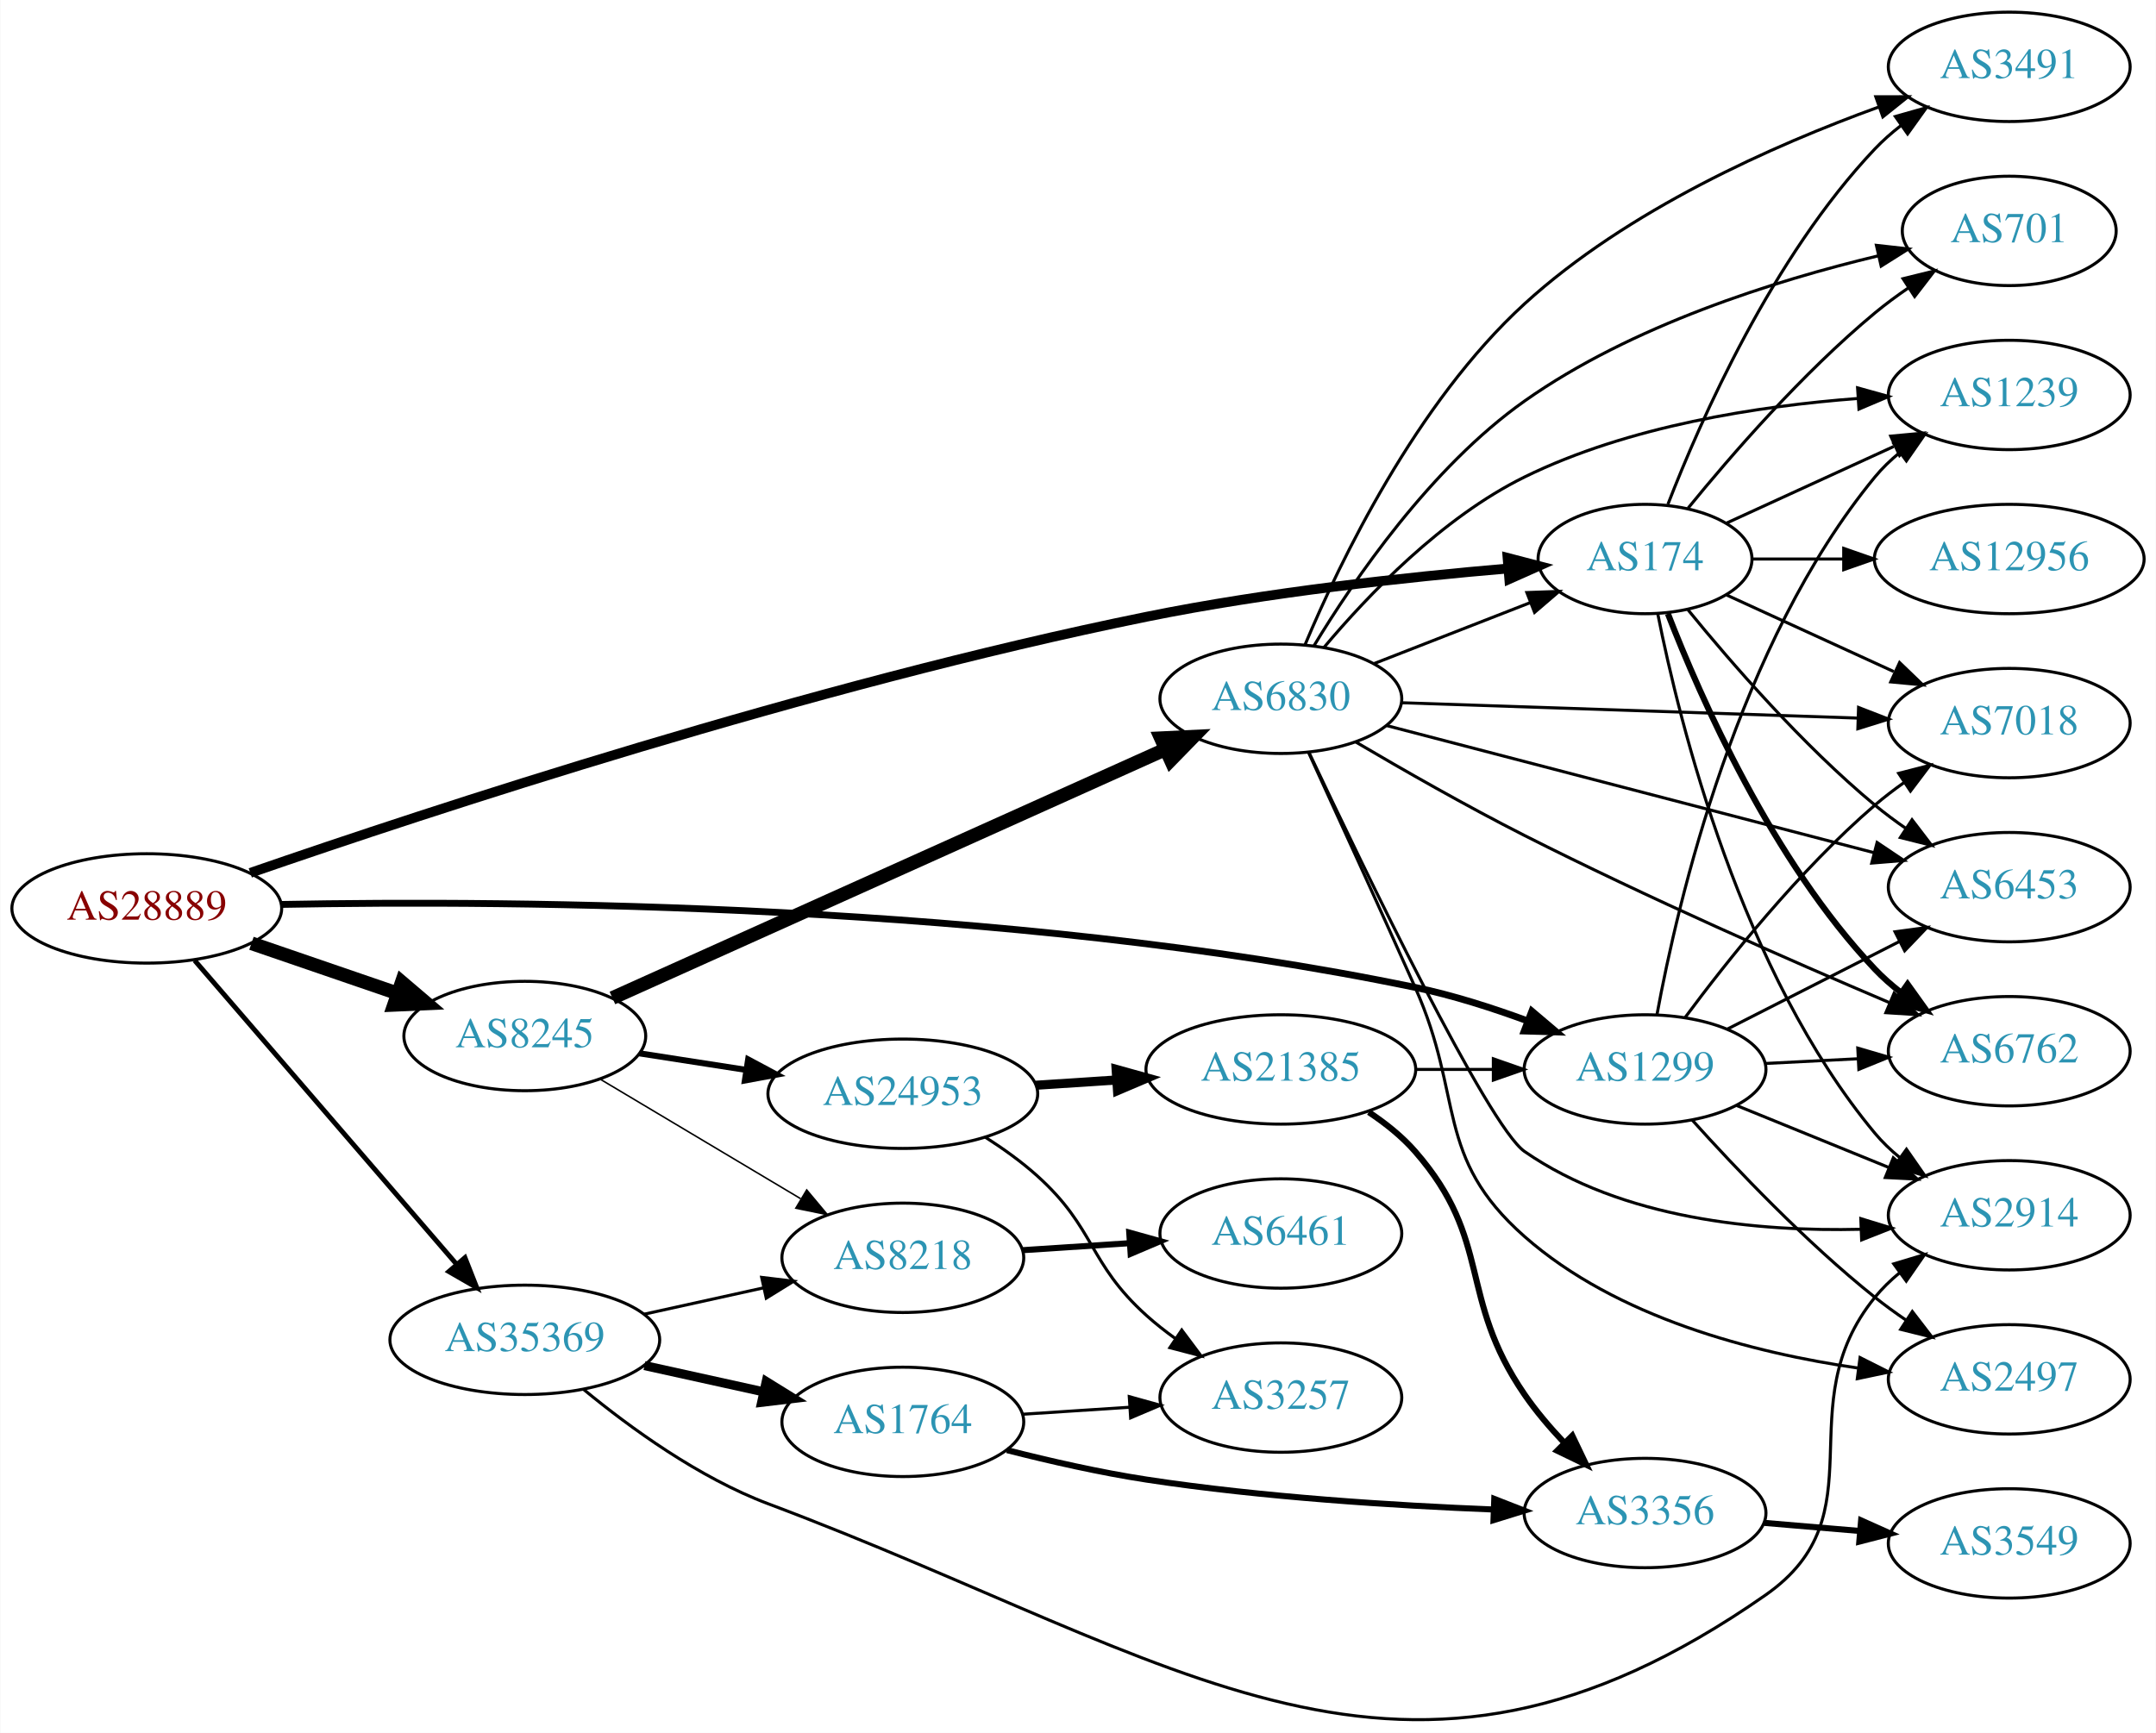
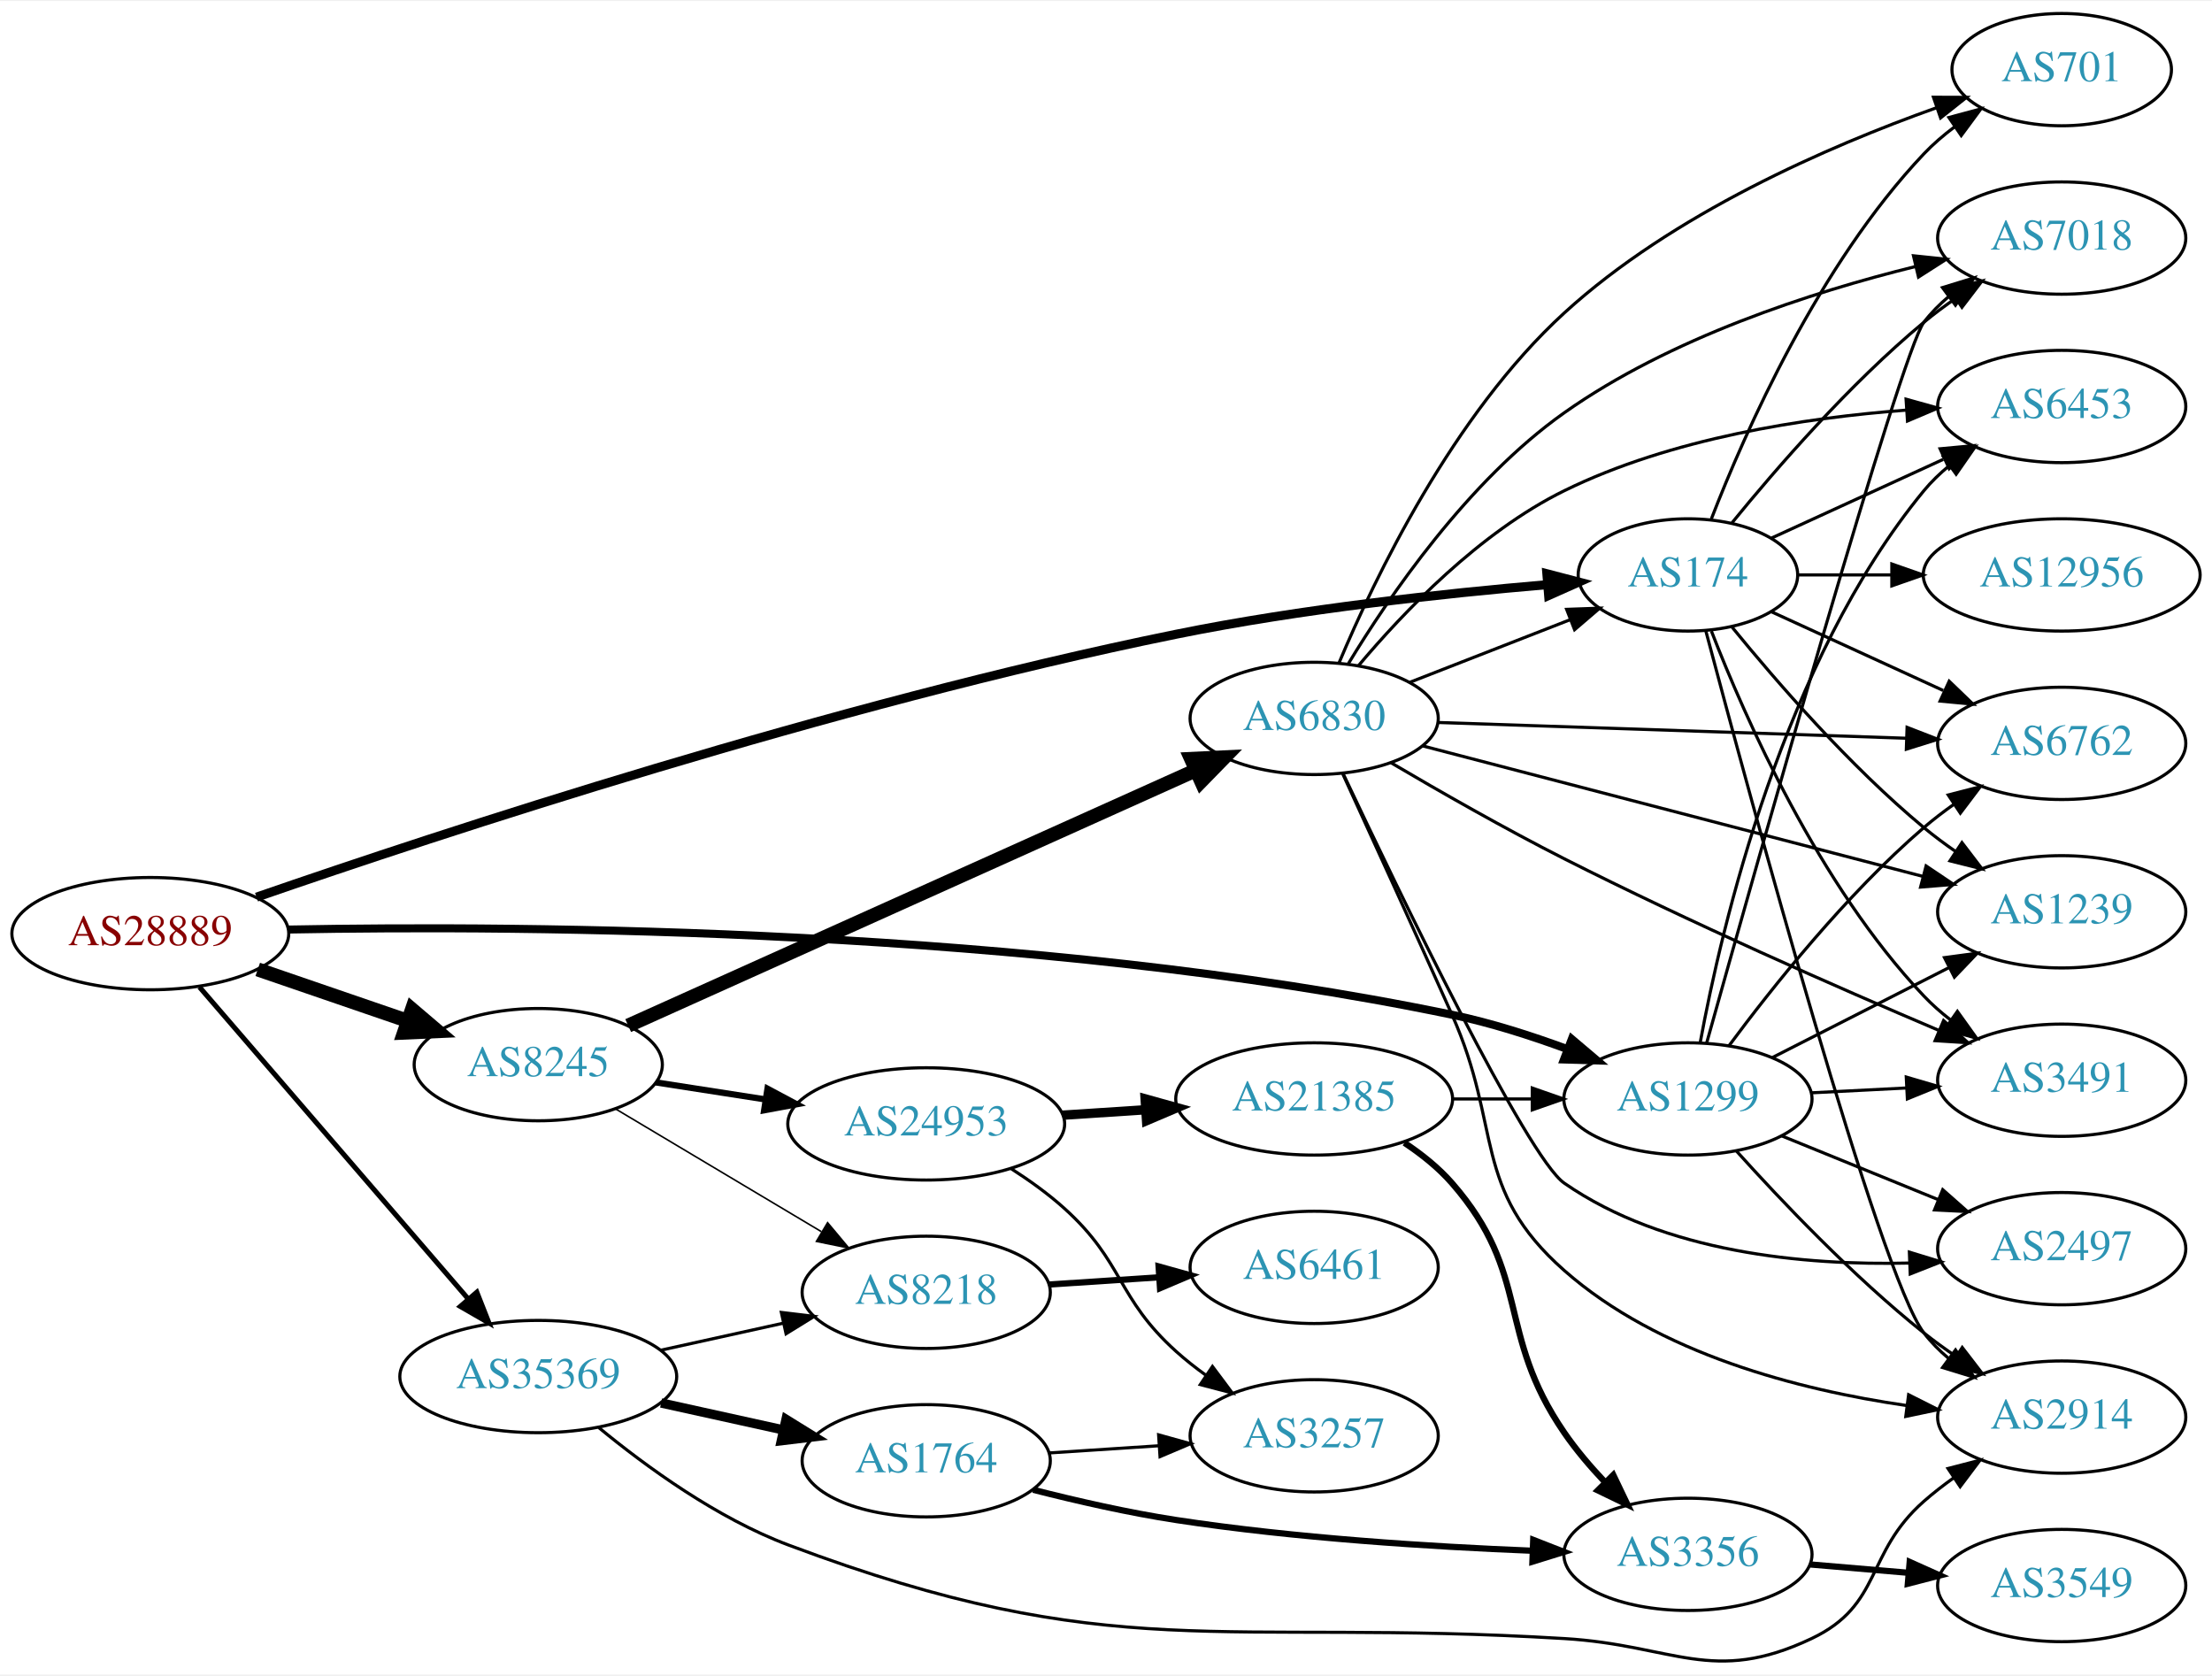
- <svg xmlns="http://www.w3.org/2000/svg" xmlns:xlink="http://www.w3.org/1999/xlink" width="709pt" height="570pt" viewBox="0.00 0.00 709.25 570.37">
-   <g id="graph0" class="graph" transform="scale(1 1) rotate(0) translate(4 566.373)">
-     <polygon fill="white" stroke="none" points="-4,4 -4,-566.373 705.254,-566.373 705.254,4 -4,4" />
+ <svg xmlns="http://www.w3.org/2000/svg" xmlns:xlink="http://www.w3.org/1999/xlink" width="709pt" height="537pt" viewBox="0.00 0.00 709.25 536.54">
+   <g id="graph0" class="graph" transform="scale(1 1) rotate(0) translate(4 532.536)">
+     <polygon fill="white" stroke="none" points="-4,4 -4,-532.536 705.254,-532.536 705.254,4 -4,4" />
    <g id="node1" class="node">
      <g id="a_node1">
        <a xlink:href="/asn/28889" xlink:title="AS28889 ~ LINZNET-AS [AT]">
-           <ellipse fill="#ffffff" stroke="black" cx="44.196" cy="-267.373" rx="44.393" ry="18" />
-           <text text-anchor="middle" x="44.196" y="-263.673" font-family="Times,serif" font-size="14.00" fill="#880000">AS28889</text>
+           <ellipse fill="#ffffff" stroke="black" cx="44.196" cy="-233.536" rx="44.393" ry="18" />
+           <text text-anchor="middle" x="44.196" y="-229.836" font-family="Times,serif" font-size="14.00" fill="#880000">AS28889</text>
        </a>
      </g>
    </g>
    <g id="node2" class="node">
      <g id="a_node2">
        <a xlink:href="/asn/174" xlink:title="AS174 ~ Cogent Communications [US]">
-           <ellipse fill="#ffffff" stroke="black" cx="537.215" cy="-382.373" rx="35.194" ry="18" />
-           <text text-anchor="middle" x="537.215" y="-378.673" font-family="Times,serif" font-size="14.00" fill="#2c94b3">AS174</text>
+           <ellipse fill="#ffffff" stroke="black" cx="537.215" cy="-348.536" rx="35.194" ry="18" />
+           <text text-anchor="middle" x="537.215" y="-344.836" font-family="Times,serif" font-size="14.00" fill="#2c94b3">AS174</text>
        </a>
      </g>
    </g>
    <g id="edge1" class="edge">
-       <path fill="none" stroke="black" stroke-width="3.214" d="M78.252,-279.072C136.887,-299.365 263.286,-341.054 373.176,-363.373 412.992,-371.46 459.027,-376.432 492.005,-379.251" />
-       <polygon fill="black" stroke="black" stroke-width="3.214" points="491.976,-382.76 502.229,-380.092 492.549,-375.784 491.976,-382.76" />
+       <path fill="none" stroke="black" stroke-width="2.893" d="M78.252,-245.235C136.887,-265.528 263.286,-307.217 373.176,-329.536 412.992,-337.623 459.027,-342.595 492.005,-345.414" />
+       <polygon fill="black" stroke="black" stroke-width="2.893" points="491.976,-348.924 502.229,-346.255 492.549,-341.947 491.976,-348.924" />
    </g>
    <g id="node3" class="node">
      <g id="a_node3">
        <a xlink:href="/asn/1299" xlink:title="AS1299 ~ Telia Carrier [EU]">
-           <ellipse fill="#ffffff" stroke="black" cx="537.215" cy="-214.373" rx="39.794" ry="18" />
-           <text text-anchor="middle" x="537.215" y="-210.673" font-family="Times,serif" font-size="14.00" fill="#2c94b3">AS1299</text>
+           <ellipse fill="#ffffff" stroke="black" cx="537.215" cy="-180.536" rx="39.794" ry="18" />
+           <text text-anchor="middle" x="537.215" y="-176.836" font-family="Times,serif" font-size="14.00" fill="#2c94b3">AS1299</text>
        </a>
      </g>
    </g>
    <g id="edge2" class="edge">
-       <path fill="none" stroke="black" stroke-width="2.25" d="M88.286,-268.681C164.465,-270.111 327.539,-269.201 461.569,-241.373 473.902,-238.812 486.945,-234.638 498.618,-230.329" />
-       <polygon fill="black" stroke="black" stroke-width="2.25" points="499.972,-233.559 508.055,-226.71 497.465,-227.023 499.972,-233.559" />
+       <path fill="none" stroke="black" stroke-width="2.571" d="M88.286,-234.844C164.465,-236.274 327.539,-235.364 461.569,-207.536 473.902,-204.976 486.945,-200.801 498.618,-196.492" />
+       <polygon fill="black" stroke="black" stroke-width="2.571" points="499.972,-199.722 508.055,-192.873 497.465,-193.186 499.972,-199.722" />
    </g>
    <g id="node4" class="node">
      <g id="a_node4">
        <a xlink:href="/asn/8245" xlink:title="AS8245 ~ Video-Broadcast GmbH [AT]">
-           <ellipse fill="#ffffff" stroke="black" cx="168.588" cy="-225.373" rx="39.794" ry="18" />
-           <text text-anchor="middle" x="168.588" y="-221.673" font-family="Times,serif" font-size="14.00" fill="#2c94b3">AS8245</text>
+           <ellipse fill="#ffffff" stroke="black" cx="168.588" cy="-191.536" rx="39.794" ry="18" />
+           <text text-anchor="middle" x="168.588" y="-187.836" font-family="Times,serif" font-size="14.00" fill="#2c94b3">AS8245</text>
        </a>
      </g>
    </g>
    <g id="edge3" class="edge">
-       <path fill="none" stroke="black" stroke-width="4.5" d="M78.64,-255.897C93.387,-250.836 110.862,-244.839 126.403,-239.506" />
-       <polygon fill="black" stroke="black" stroke-width="4.5" points="128.107,-243.084 136.288,-236.114 125.551,-235.636 128.107,-243.084" />
+       <path fill="none" stroke="black" stroke-width="4.5" d="M78.64,-222.06C93.387,-216.999 110.862,-211.002 126.403,-205.67" />
+       <polygon fill="black" stroke="black" stroke-width="4.5" points="128.107,-209.248 136.288,-202.277 125.551,-201.799 128.107,-209.248" />
    </g>
    <g id="node5" class="node">
      <g id="a_node5">
        <a xlink:href="/asn/35369" xlink:title="AS35369 ~ LINZAG-TELEKOM-AS [AT]">
-           <ellipse fill="#ffffff" stroke="black" cx="168.588" cy="-125.373" rx="44.393" ry="18" />
-           <text text-anchor="middle" x="168.588" y="-121.673" font-family="Times,serif" font-size="14.00" fill="#2c94b3">AS35369</text>
+           <ellipse fill="#ffffff" stroke="black" cx="168.588" cy="-91.536" rx="44.393" ry="18" />
+           <text text-anchor="middle" x="168.588" y="-87.836" font-family="Times,serif" font-size="14.00" fill="#2c94b3">AS35369</text>
        </a>
      </g>
    </g>
    <g id="edge4" class="edge">
-       <path fill="none" stroke="black" stroke-width="1.607" d="M59.959,-250.245C81.462,-225.297 121.519,-178.823 146.236,-150.146" />
-       <polygon fill="black" stroke="black" stroke-width="1.607" points="148.895,-152.422 152.773,-142.562 143.593,-147.852 148.895,-152.422" />
+       <path fill="none" stroke="black" stroke-width="1.607" d="M59.959,-216.408C81.462,-191.46 121.519,-144.986 146.236,-116.309" />
+       <polygon fill="black" stroke="black" stroke-width="1.607" points="148.895,-118.585 152.773,-108.726 143.593,-114.015 148.895,-118.585" />
    </g>
    <g id="node6" class="node">
      <g id="a_node6">
        <a xlink:href="/asn/6762" xlink:title="AS6762 ~ TELECOM ITALIA SPARKLE S.p.A. [IT]">
-           <ellipse fill="#ffffff" stroke="black" cx="657.058" cy="-220.373" rx="39.794" ry="18" />
-           <text text-anchor="middle" x="657.058" y="-216.673" font-family="Times,serif" font-size="14.00" fill="#2c94b3">AS6762</text>
+           <ellipse fill="#ffffff" stroke="black" cx="657.058" cy="-294.536" rx="39.794" ry="18" />
+           <text text-anchor="middle" x="657.058" y="-290.836" font-family="Times,serif" font-size="14.00" fill="#2c94b3">AS6762</text>
        </a>
      </g>
    </g>
    <g id="edge5" class="edge">
-       <path fill="none" stroke="black" stroke-width="2" d="M544.738,-364.379C555.489,-336.645 579.146,-282.944 612.862,-247.373 615.447,-244.645 618.365,-242.079 621.433,-239.696" />
-       <polygon fill="black" stroke="black" stroke-width="2" points="623.612,-242.443 629.782,-233.83 619.587,-236.715 623.612,-242.443" />
+       <path fill="none" stroke="black" d="M564.076,-336.686C580.197,-329.299 601.199,-319.675 619.064,-311.488" />
+       <polygon fill="black" stroke="black" points="620.983,-314.459 628.616,-307.111 618.067,-308.095 620.983,-314.459" />
    </g>
    <g id="node7" class="node">
      <g id="a_node7">
        <a xlink:href="/asn/2914" xlink:title="AS2914 ~ NTT America, Inc. [US]">
-           <ellipse fill="#ffffff" stroke="black" cx="657.058" cy="-166.373" rx="39.794" ry="18" />
-           <text text-anchor="middle" x="657.058" y="-162.673" font-family="Times,serif" font-size="14.00" fill="#2c94b3">AS2914</text>
+           <ellipse fill="#ffffff" stroke="black" cx="657.058" cy="-78.536" rx="39.794" ry="18" />
+           <text text-anchor="middle" x="657.058" y="-74.836" font-family="Times,serif" font-size="14.00" fill="#2c94b3">AS2914</text>
        </a>
      </g>
    </g>
    <g id="edge6" class="edge">
-       <path fill="none" stroke="black" d="M541.414,-364.3C548.577,-328.232 568.852,-246.248 612.862,-193.373 615.266,-190.484 618.063,-187.811 621.055,-185.36" />
-       <polygon fill="black" stroke="black" points="623.245,-188.096 629.298,-179.4 619.144,-182.423 623.245,-188.096" />
+       <path fill="none" stroke="black" d="M542.909,-330.739C556.968,-277.832 598.645,-124.041 612.862,-105.536 615.151,-102.556 617.872,-99.821 620.816,-97.332" />
+       <polygon fill="black" stroke="black" points="623.01,-100.063 628.992,-91.319 618.863,-94.424 623.01,-100.063" />
    </g>
    <g id="node8" class="node">
      <g id="a_node8">
-         <a xlink:href="/asn/3491" xlink:title="AS3491 ~ PCCW Global, Inc. [US]">
-           <ellipse fill="#ffffff" stroke="black" cx="657.058" cy="-544.373" rx="39.794" ry="18" />
-           <text text-anchor="middle" x="657.058" y="-540.673" font-family="Times,serif" font-size="14.00" fill="#2c94b3">AS3491</text>
+         <a xlink:href="/asn/12956" xlink:title="AS12956 ~ TELXIUS [ES]">
+           <ellipse fill="#ffffff" stroke="black" cx="657.058" cy="-348.536" rx="44.393" ry="18" />
+           <text text-anchor="middle" x="657.058" y="-344.836" font-family="Times,serif" font-size="14.00" fill="#2c94b3">AS12956</text>
        </a>
      </g>
    </g>
    <g id="edge7" class="edge">
-       <path fill="none" stroke="black" d="M544.738,-400.368C555.489,-428.101 579.146,-481.802 612.862,-517.373 615.447,-520.101 618.365,-522.667 621.433,-525.051" />
-       <polygon fill="black" stroke="black" points="619.587,-528.031 629.782,-530.917 623.612,-522.304 619.587,-528.031" />
+       <path fill="none" stroke="black" d="M572.617,-348.536C581.992,-348.536 592.375,-348.536 602.542,-348.536" />
+       <polygon fill="black" stroke="black" points="602.591,-352.036 612.591,-348.536 602.591,-345.036 602.591,-352.036" />
    </g>
    <g id="node9" class="node">
      <g id="a_node9">
-         <a xlink:href="/asn/701" xlink:title="AS701 ~ UUNET [US]">
-           <ellipse fill="#ffffff" stroke="black" cx="657.058" cy="-490.373" rx="35.194" ry="18" />
-           <text text-anchor="middle" x="657.058" y="-486.673" font-family="Times,serif" font-size="14.00" fill="#2c94b3">AS701</text>
+         <a xlink:href="/asn/3491" xlink:title="AS3491 ~ PCCW Global, Inc. [US]">
+           <ellipse fill="#ffffff" stroke="black" cx="657.058" cy="-186.536" rx="39.794" ry="18" />
+           <text text-anchor="middle" x="657.058" y="-182.836" font-family="Times,serif" font-size="14.00" fill="#2c94b3">AS3491</text>
        </a>
      </g>
    </g>
    <g id="edge8" class="edge">
-       <path fill="none" stroke="black" d="M551.372,-399.116C565.458,-416.413 589.016,-443.596 612.862,-463.373 616.325,-466.246 620.117,-469.043 623.972,-471.681" />
-       <polygon fill="black" stroke="black" points="622.114,-474.648 632.404,-477.17 625.933,-468.781 622.114,-474.648" />
+       <path fill="none" stroke="black" d="M544.738,-330.542C555.489,-302.808 579.146,-249.107 612.862,-213.536 615.447,-210.808 618.365,-208.242 621.433,-205.859" />
+       <polygon fill="black" stroke="black" points="623.612,-208.606 629.782,-199.993 619.587,-202.878 623.612,-208.606" />
    </g>
    <g id="node10" class="node">
      <g id="a_node10">
-         <a xlink:href="/asn/7018" xlink:title="AS7018 ~ AT&amp;T Services, Inc. [US]">
-           <ellipse fill="#ffffff" stroke="black" cx="657.058" cy="-328.373" rx="39.794" ry="18" />
-           <text text-anchor="middle" x="657.058" y="-324.673" font-family="Times,serif" font-size="14.00" fill="#2c94b3">AS7018</text>
+         <a xlink:href="/asn/701" xlink:title="AS701 ~ UUNET [US]">
+           <ellipse fill="#ffffff" stroke="black" cx="657.058" cy="-510.536" rx="35.194" ry="18" />
+           <text text-anchor="middle" x="657.058" y="-506.836" font-family="Times,serif" font-size="14.00" fill="#2c94b3">AS701</text>
        </a>
      </g>
    </g>
    <g id="edge9" class="edge">
-       <path fill="none" stroke="black" d="M564.076,-370.523C580.197,-363.136 601.199,-353.511 619.064,-345.325" />
-       <polygon fill="black" stroke="black" points="620.983,-348.296 628.616,-340.948 618.067,-341.932 620.983,-348.296" />
+       <path fill="none" stroke="black" d="M544.738,-366.531C555.489,-394.265 579.146,-447.965 612.862,-483.536 615.805,-486.641 619.178,-489.537 622.714,-492.192" />
+       <polygon fill="black" stroke="black" points="620.899,-495.19 631.133,-497.933 624.843,-489.407 620.899,-495.19" />
    </g>
    <g id="node11" class="node">
      <g id="a_node11">
-         <a xlink:href="/asn/6453" xlink:title="AS6453 ~ TATA COMMUNICATIONS (AMERICA) INC [US]">
-           <ellipse fill="#ffffff" stroke="black" cx="657.058" cy="-274.373" rx="39.794" ry="18" />
-           <text text-anchor="middle" x="657.058" y="-270.673" font-family="Times,serif" font-size="14.00" fill="#2c94b3">AS6453</text>
+         <a xlink:href="/asn/1239" xlink:title="AS1239 ~ Sprint [US]">
+           <ellipse fill="#ffffff" stroke="black" cx="657.058" cy="-240.536" rx="39.794" ry="18" />
+           <text text-anchor="middle" x="657.058" y="-236.836" font-family="Times,serif" font-size="14.00" fill="#2c94b3">AS1239</text>
        </a>
      </g>
    </g>
    <g id="edge10" class="edge">
-       <path fill="none" stroke="black" d="M551.372,-365.63C565.458,-348.334 589.016,-321.151 612.862,-301.373 616.078,-298.706 619.579,-296.103 623.149,-293.632" />
-       <polygon fill="black" stroke="black" points="625.073,-296.556 631.505,-288.137 621.227,-290.707 625.073,-296.556" />
+       <path fill="none" stroke="black" d="M551.372,-331.793C565.458,-314.497 589.016,-287.314 612.862,-267.536 616.078,-264.869 619.579,-262.266 623.149,-259.795" />
+       <polygon fill="black" stroke="black" points="625.073,-262.719 631.505,-254.301 621.227,-256.87 625.073,-262.719" />
    </g>
    <g id="node12" class="node">
      <g id="a_node12">
-         <a xlink:href="/asn/12956" xlink:title="AS12956 ~ TELXIUS [ES]">
-           <ellipse fill="#ffffff" stroke="black" cx="657.058" cy="-382.373" rx="44.393" ry="18" />
-           <text text-anchor="middle" x="657.058" y="-378.673" font-family="Times,serif" font-size="14.00" fill="#2c94b3">AS12956</text>
+         <a xlink:href="/asn/6453" xlink:title="AS6453 ~ TATA COMMUNICATIONS (AMERICA) INC [US]">
+           <ellipse fill="#ffffff" stroke="black" cx="657.058" cy="-402.536" rx="39.794" ry="18" />
+           <text text-anchor="middle" x="657.058" y="-398.836" font-family="Times,serif" font-size="14.00" fill="#2c94b3">AS6453</text>
        </a>
      </g>
    </g>
    <g id="edge11" class="edge">
-       <path fill="none" stroke="black" d="M572.617,-382.373C581.992,-382.373 592.375,-382.373 602.542,-382.373" />
-       <polygon fill="black" stroke="black" points="602.591,-385.873 612.591,-382.373 602.591,-378.873 602.591,-385.873" />
+       <path fill="none" stroke="black" d="M564.076,-360.387C580.197,-367.774 601.199,-377.398 619.064,-385.585" />
+       <polygon fill="black" stroke="black" points="618.067,-388.977 628.616,-389.961 620.983,-382.614 618.067,-388.977" />
    </g>
    <g id="node13" class="node">
      <g id="a_node13">
-         <a xlink:href="/asn/1239" xlink:title="AS1239 ~ Sprint [US]">
-           <ellipse fill="#ffffff" stroke="black" cx="657.058" cy="-436.373" rx="39.794" ry="18" />
-           <text text-anchor="middle" x="657.058" y="-432.673" font-family="Times,serif" font-size="14.00" fill="#2c94b3">AS1239</text>
+         <a xlink:href="/asn/7018" xlink:title="AS7018 ~ AT&amp;T Services, Inc. [US]">
+           <ellipse fill="#ffffff" stroke="black" cx="657.058" cy="-456.536" rx="39.794" ry="18" />
+           <text text-anchor="middle" x="657.058" y="-452.836" font-family="Times,serif" font-size="14.00" fill="#2c94b3">AS7018</text>
        </a>
      </g>
    </g>
    <g id="edge12" class="edge">
-       <path fill="none" stroke="black" d="M564.076,-394.224C580.197,-401.611 601.199,-411.235 619.064,-419.421" />
-       <polygon fill="black" stroke="black" points="618.067,-422.814 628.616,-423.798 620.983,-416.451 618.067,-422.814" />
+       <path fill="none" stroke="black" d="M551.372,-365.28C565.458,-382.576 589.016,-409.759 612.862,-429.536 616.078,-432.204 619.579,-434.807 623.149,-437.278" />
+       <polygon fill="black" stroke="black" points="621.227,-440.203 631.505,-442.772 625.073,-434.354 621.227,-440.203" />
    </g>
    <g id="edge18" class="edge">
-       <path fill="none" stroke="black" d="M576.801,-216.338C586.568,-216.835 597.184,-217.376 607.378,-217.895" />
-       <polygon fill="black" stroke="black" points="607.22,-221.391 617.385,-218.404 607.576,-214.4 607.22,-221.391" />
+       <path fill="none" stroke="black" d="M550.367,-197.585C564.15,-216.174 587.962,-246.128 612.862,-267.536 615.869,-270.122 619.148,-272.63 622.511,-275.009" />
+       <polygon fill="black" stroke="black" points="620.677,-277.992 630.939,-280.625 624.558,-272.167 620.677,-277.992" />
+     </g>
+     <g id="edge16" class="edge">
+       <path fill="none" stroke="black" d="M552.68,-163.935C567.053,-147.961 590.168,-123.634 612.862,-105.536 616.129,-102.931 619.661,-100.368 623.25,-97.919" />
+       <polygon fill="black" stroke="black" points="625.167,-100.848 631.627,-92.451 621.34,-94.986 625.167,-100.848" />
    </g>
    <g id="edge13" class="edge">
-       <path fill="none" stroke="black" d="M567.345,-202.508C582.5,-196.335 601.224,-188.708 617.558,-182.055" />
-       <polygon fill="black" stroke="black" points="618.914,-185.282 626.855,-178.268 616.273,-178.799 618.914,-185.282" />
-     </g>
-     <g id="edge17" class="edge">
-       <path fill="none" stroke="black" d="M550.367,-231.422C564.15,-250.011 587.962,-279.964 612.862,-301.373 615.869,-303.959 619.148,-306.467 622.511,-308.846" />
-       <polygon fill="black" stroke="black" points="620.677,-311.829 630.939,-314.462 624.558,-306.004 620.677,-311.829" />
-     </g>
-     <g id="edge16" class="edge">
-       <path fill="none" stroke="black" d="M564.368,-227.689C580.998,-236.156 602.734,-247.223 620.869,-256.457" />
-       <polygon fill="black" stroke="black" points="619.478,-259.676 629.978,-261.094 622.654,-253.438 619.478,-259.676" />
+       <path fill="none" stroke="black" d="M576.801,-182.501C586.568,-182.998 597.184,-183.539 607.378,-184.058" />
+       <polygon fill="black" stroke="black" points="607.22,-187.554 617.385,-184.567 607.576,-180.563 607.22,-187.554" />
    </g>
    <g id="edge15" class="edge">
-       <path fill="none" stroke="black" d="M541.152,-232.449C547.935,-269.358 567.697,-354.526 612.862,-409.373 615.251,-412.275 618.037,-414.957 621.023,-417.413" />
-       <polygon fill="black" stroke="black" points="619.106,-420.346 629.257,-423.38 623.214,-414.678 619.106,-420.346" />
+       <path fill="none" stroke="black" d="M564.368,-193.852C580.998,-202.319 602.734,-213.386 620.869,-222.62" />
+       <polygon fill="black" stroke="black" points="619.478,-225.839 629.978,-227.258 622.654,-219.601 619.478,-225.839" />
+     </g>
+     <g id="edge19" class="edge">
+       <path fill="none" stroke="black" d="M541.152,-198.612C547.935,-235.521 567.697,-320.689 612.862,-375.536 615.251,-378.438 618.037,-381.12 621.023,-383.576" />
+       <polygon fill="black" stroke="black" points="619.106,-386.509 629.257,-389.543 623.214,-380.841 619.106,-386.509" />
+     </g>
+     <g id="edge14" class="edge">
+       <path fill="none" stroke="black" d="M543.209,-198.443C558.737,-253.95 605.573,-419.983 612.862,-429.536 615.141,-432.525 617.855,-435.265 620.795,-437.757" />
+       <polygon fill="black" stroke="black" points="618.838,-440.662 628.965,-443.775 622.989,-435.026 618.838,-440.662" />
    </g>
    <g id="node14" class="node">
      <g id="a_node14">
        <a xlink:href="/asn/2497" xlink:title="AS2497 ~ Internet Initiative Japan Inc. [JP]">
-           <ellipse fill="#ffffff" stroke="black" cx="657.058" cy="-112.373" rx="39.794" ry="18" />
-           <text text-anchor="middle" x="657.058" y="-108.673" font-family="Times,serif" font-size="14.00" fill="#2c94b3">AS2497</text>
-         </a>
-       </g>
-     </g>
-     <g id="edge14" class="edge">
-       <path fill="none" stroke="black" d="M552.68,-197.772C567.053,-181.798 590.168,-157.471 612.862,-139.373 616.129,-136.768 619.661,-134.204 623.25,-131.756" />
-       <polygon fill="black" stroke="black" points="625.167,-134.685 631.627,-126.287 621.34,-128.823 625.167,-134.685" />
+           <ellipse fill="#ffffff" stroke="black" cx="657.058" cy="-132.536" rx="39.794" ry="18" />
+           <text text-anchor="middle" x="657.058" y="-128.836" font-family="Times,serif" font-size="14.00" fill="#2c94b3">AS2497</text>
+         </a>
+       </g>
+     </g>
+     <g id="edge17" class="edge">
+       <path fill="none" stroke="black" d="M567.345,-168.671C582.5,-162.498 601.224,-154.871 617.558,-148.218" />
+       <polygon fill="black" stroke="black" points="618.914,-151.445 626.855,-144.431 616.273,-144.962 618.914,-151.445" />
    </g>
    <g id="node15" class="node">
      <g id="a_node15">
        <a xlink:href="/asn/8218" xlink:title="AS8218 ~ legacy Neotelecoms [FR]">
-           <ellipse fill="#ffffff" stroke="black" cx="292.98" cy="-152.373" rx="39.794" ry="18" />
-           <text text-anchor="middle" x="292.98" y="-148.673" font-family="Times,serif" font-size="14.00" fill="#2c94b3">AS8218</text>
-         </a>
-       </g>
-     </g>
-     <g id="edge19" class="edge">
-       <path fill="none" stroke="black" stroke-width="0.5" d="M193.477,-211.125C212.263,-199.92 238.634,-184.192 259.363,-171.828" />
-       <polygon fill="black" stroke="black" stroke-width="0.5" points="261.356,-174.714 268.152,-166.586 257.77,-168.702 261.356,-174.714" />
+           <ellipse fill="#ffffff" stroke="black" cx="292.98" cy="-118.536" rx="39.794" ry="18" />
+           <text text-anchor="middle" x="292.98" y="-114.836" font-family="Times,serif" font-size="14.00" fill="#2c94b3">AS8218</text>
+         </a>
+       </g>
+     </g>
+     <g id="edge20" class="edge">
+       <path fill="none" stroke="black" stroke-width="0.5" d="M193.477,-177.288C212.263,-166.083 238.634,-150.355 259.363,-137.991" />
+       <polygon fill="black" stroke="black" stroke-width="0.5" points="261.356,-140.877 268.152,-132.749 257.77,-134.865 261.356,-140.877" />
    </g>
    <g id="node16" class="node">
      <g id="a_node16">
-         <a xlink:href="/asn/6830" xlink:title="AS6830 ~ LGI-UPC [AT]">
-           <ellipse fill="#ffffff" stroke="black" cx="417.373" cy="-336.373" rx="39.794" ry="18" />
-           <text text-anchor="middle" x="417.373" y="-332.673" font-family="Times,serif" font-size="14.00" fill="#2c94b3">AS6830</text>
-         </a>
-       </g>
-     </g>
-     <g id="edge20" class="edge">
-       <path fill="none" stroke="black" stroke-width="4.5" d="M197.418,-237.891C242.063,-257.971 329.715,-297.396 379.51,-319.793" />
-       <polygon fill="black" stroke="black" stroke-width="4.5" points="377.91,-323.391 388.645,-323.902 381.14,-316.209 377.91,-323.391" />
+         <a xlink:href="/asn/6830" xlink:title="AS6830 ~ LibertyGlobal [AT]">
+           <ellipse fill="#ffffff" stroke="black" cx="417.373" cy="-302.536" rx="39.794" ry="18" />
+           <text text-anchor="middle" x="417.373" y="-298.836" font-family="Times,serif" font-size="14.00" fill="#2c94b3">AS6830</text>
+         </a>
+       </g>
+     </g>
+     <g id="edge21" class="edge">
+       <path fill="none" stroke="black" stroke-width="4.5" d="M197.418,-204.054C242.063,-224.135 329.715,-263.559 379.51,-285.956" />
+       <polygon fill="black" stroke="black" stroke-width="4.5" points="377.91,-289.554 388.645,-290.065 381.14,-282.372 377.91,-289.554" />
    </g>
    <g id="node17" class="node">
      <g id="a_node17">
        <a xlink:href="/asn/24953" xlink:title="AS24953 ~ AS MACRO: AS-24953 (customers) [AT]">
-           <ellipse fill="#ffffff" stroke="black" cx="292.98" cy="-206.373" rx="44.393" ry="18" />
-           <text text-anchor="middle" x="292.98" y="-202.673" font-family="Times,serif" font-size="14.00" fill="#2c94b3">AS24953</text>
-         </a>
-       </g>
-     </g>
-     <g id="edge21" class="edge">
-       <path fill="none" stroke="black" stroke-width="2" d="M206.31,-219.673C217.311,-217.965 229.575,-216.061 241.307,-214.24" />
-       <polygon fill="black" stroke="black" stroke-width="2" points="242.091,-217.66 251.435,-212.667 241.017,-210.743 242.091,-217.66" />
-     </g>
-     <g id="edge37" class="edge">
-       <path fill="none" stroke="black" d="M187.979,-109.018C203.169,-96.502 225.883,-79.973 248.784,-71.373 385.859,-19.899 456.796,42.431 576.862,-41.373 614.911,-67.931 583.609,-103.354 612.862,-139.373 615.231,-142.291 618.004,-144.984 620.982,-147.446" />
-       <polygon fill="black" stroke="black" points="619.058,-150.375 629.205,-153.423 623.173,-144.712 619.058,-150.375" />
-     </g>
-     <g id="edge38" class="edge">
-       <path fill="none" stroke="black" d="M207.978,-133.842C220.369,-136.576 234.216,-139.63 247.036,-142.458" />
-       <polygon fill="black" stroke="black" points="246.532,-145.931 257.051,-144.668 248.04,-139.096 246.532,-145.931" />
+           <ellipse fill="#ffffff" stroke="black" cx="292.98" cy="-172.536" rx="44.393" ry="18" />
+           <text text-anchor="middle" x="292.98" y="-168.836" font-family="Times,serif" font-size="14.00" fill="#2c94b3">AS24953</text>
+         </a>
+       </g>
+     </g>
+     <g id="edge22" class="edge">
+       <path fill="none" stroke="black" stroke-width="2" d="M206.31,-185.836C217.311,-184.128 229.575,-182.224 241.307,-180.403" />
+       <polygon fill="black" stroke="black" stroke-width="2" points="242.091,-183.823 251.435,-178.831 241.017,-176.906 242.091,-183.823" />
+     </g>
+     <g id="edge40" class="edge">
+       <path fill="none" stroke="black" d="M187.979,-75.181C203.169,-62.665 225.883,-46.136 248.784,-37.536 353.047,1.616 386.397,-14.215 497.569,-7.536 532.747,-5.423 545.015,7.555 576.862,-7.536 599.695,-18.357 593.897,-34.841 612.862,-51.536 615.838,-54.157 619.098,-56.688 622.449,-59.08" />
+       <polygon fill="black" stroke="black" points="620.605,-62.058 630.862,-64.713 624.5,-56.241 620.605,-62.058" />
+     </g>
+     <g id="edge39" class="edge">
+       <path fill="none" stroke="black" d="M207.978,-100.005C220.369,-102.739 234.216,-105.793 247.036,-108.622" />
+       <polygon fill="black" stroke="black" points="246.532,-112.094 257.051,-110.831 248.04,-105.259 246.532,-112.094" />
    </g>
    <g id="node23" class="node">
      <g id="a_node23">
        <a xlink:href="/asn/1764" xlink:title="AS1764 ~ NEXTLAYER-AS [AT]">
-           <ellipse fill="#ffffff" stroke="black" cx="292.98" cy="-98.373" rx="39.794" ry="18" />
-           <text text-anchor="middle" x="292.98" y="-94.673" font-family="Times,serif" font-size="14.00" fill="#2c94b3">AS1764</text>
-         </a>
-       </g>
-     </g>
-     <g id="edge39" class="edge">
-       <path fill="none" stroke="black" stroke-width="3" d="M207.978,-116.904C220.369,-114.171 234.216,-111.116 247.036,-108.288" />
-       <polygon fill="black" stroke="black" stroke-width="3" points="248.04,-111.651 257.051,-106.079 246.532,-104.815 248.04,-111.651" />
+           <ellipse fill="#ffffff" stroke="black" cx="292.98" cy="-64.536" rx="39.794" ry="18" />
+           <text text-anchor="middle" x="292.98" y="-60.836" font-family="Times,serif" font-size="14.00" fill="#2c94b3">AS1764</text>
+         </a>
+       </g>
+     </g>
+     <g id="edge38" class="edge">
+       <path fill="none" stroke="black" stroke-width="3" d="M207.978,-83.067C220.369,-80.334 234.216,-77.279 247.036,-74.451" />
+       <polygon fill="black" stroke="black" stroke-width="3" points="248.04,-77.814 257.051,-72.242 246.532,-70.978 248.04,-77.814" />
    </g>
    <g id="node18" class="node">
      <g id="a_node18">
        <a xlink:href="/asn/6461" xlink:title="AS6461 ~ Zayo Bandwidth [US]">
-           <ellipse fill="#ffffff" stroke="black" cx="417.373" cy="-160.373" rx="39.794" ry="18" />
-           <text text-anchor="middle" x="417.373" y="-156.673" font-family="Times,serif" font-size="14.00" fill="#2c94b3">AS6461</text>
-         </a>
-       </g>
-     </g>
-     <g id="edge22" class="edge">
-       <path fill="none" stroke="black" stroke-width="2" d="M332.37,-154.883C343.54,-155.613 355.892,-156.42 367.61,-157.186" />
-       <polygon fill="black" stroke="black" stroke-width="2" points="367.491,-160.686 377.698,-157.845 367.948,-153.7 367.491,-160.686" />
+           <ellipse fill="#ffffff" stroke="black" cx="417.373" cy="-126.536" rx="39.794" ry="18" />
+           <text text-anchor="middle" x="417.373" y="-122.836" font-family="Times,serif" font-size="14.00" fill="#2c94b3">AS6461</text>
+         </a>
+       </g>
+     </g>
+     <g id="edge23" class="edge">
+       <path fill="none" stroke="black" stroke-width="2" d="M332.37,-121.046C343.54,-121.776 355.892,-122.583 367.61,-123.349" />
+       <polygon fill="black" stroke="black" stroke-width="2" points="367.491,-126.849 377.698,-124.008 367.948,-119.864 367.491,-126.849" />
+     </g>
+     <g id="edge25" class="edge">
+       <path fill="none" stroke="black" d="M448.109,-314.144C463.726,-320.24 483.003,-327.765 499.54,-334.22" />
+       <polygon fill="black" stroke="black" points="498.323,-337.502 508.911,-337.878 500.869,-330.982 498.323,-337.502" />
+     </g>
+     <g id="edge24" class="edge">
+       <path fill="none" stroke="black" d="M457.09,-301.233C498.008,-299.856 562.648,-297.68 607.083,-296.185" />
+       <polygon fill="black" stroke="black" points="607.48,-299.673 617.357,-295.839 607.245,-292.677 607.48,-299.673" />
+     </g>
+     <g id="edge27" class="edge">
+       <path fill="none" stroke="black" d="M426.563,-284.708C435.303,-265.641 449.521,-234.499 461.569,-207.536 477.806,-171.197 467.716,-151.862 497.569,-125.536 527.903,-98.786 572.867,-87.244 607.161,-82.273" />
+       <polygon fill="black" stroke="black" points="607.971,-85.698 617.434,-80.932 607.065,-78.756 607.971,-85.698" />
+     </g>
+     <g id="edge31" class="edge">
+       <path fill="none" stroke="black" d="M441.962,-288.347C457.542,-279.171 478.525,-267.185 497.569,-257.536 537.786,-237.161 585.094,-216.364 617.488,-202.591" />
+       <polygon fill="black" stroke="black" points="619.193,-205.67 627.038,-198.55 616.465,-199.223 619.193,-205.67" />
    </g>
    <g id="edge29" class="edge">
-       <path fill="none" stroke="black" d="M448.109,-347.981C463.726,-354.077 483.003,-361.602 499.54,-368.057" />
-       <polygon fill="black" stroke="black" points="498.323,-371.339 508.911,-371.715 500.869,-364.818 498.323,-371.339" />
+       <path fill="none" stroke="black" d="M425.311,-320.261C436.74,-347.498 461.87,-399.908 497.569,-432.536 532.284,-464.266 582.285,-485.972 616.798,-498.277" />
+       <polygon fill="black" stroke="black" points="615.942,-501.684 626.536,-501.647 618.231,-495.069 615.942,-501.684" />
+     </g>
+     <g id="edge32" class="edge">
+       <path fill="none" stroke="black" d="M452.175,-293.719C494.324,-282.724 566.444,-263.912 612.643,-251.861" />
+       <polygon fill="black" stroke="black" points="613.579,-255.234 622.372,-249.323 611.813,-248.461 613.579,-255.234" />
    </g>
    <g id="edge26" class="edge">
-       <path fill="none" stroke="black" d="M441.962,-322.184C457.542,-313.008 478.525,-301.022 497.569,-291.373 537.786,-270.998 585.094,-250.201 617.488,-236.427" />
-       <polygon fill="black" stroke="black" points="619.193,-239.507 627.038,-232.386 616.465,-233.06 619.193,-239.507" />
-     </g>
-     <g id="edge23" class="edge">
-       <path fill="none" stroke="black" d="M426.622,-318.739C444.383,-281.11 485.598,-195.686 497.569,-187.373 529.696,-165.062 574.478,-160.951 608.248,-161.763" />
-       <polygon fill="black" stroke="black" points="608.219,-165.265 618.349,-162.159 608.493,-158.27 608.219,-165.265" />
+       <path fill="none" stroke="black" d="M431.567,-319.432C445.888,-336.493 470.381,-362.177 497.569,-375.536 531.815,-392.364 574.68,-398.919 607.194,-401.374" />
+       <polygon fill="black" stroke="black" points="607.157,-404.879 617.363,-402.035 607.611,-397.893 607.157,-404.879" />
+     </g>
+     <g id="edge30" class="edge">
+       <path fill="none" stroke="black" d="M428.204,-319.872C441.364,-341.616 466.667,-378.69 497.569,-400.536 531.473,-424.505 576.647,-439.129 610.091,-447.392" />
+       <polygon fill="black" stroke="black" points="609.531,-450.856 620.068,-449.755 611.144,-444.045 609.531,-450.856" />
    </g>
    <g id="edge28" class="edge">
-       <path fill="none" stroke="black" d="M425.311,-354.098C436.74,-381.335 461.87,-433.745 497.569,-466.373 531.357,-497.256 579.625,-518.643 614,-531.108" />
-       <polygon fill="black" stroke="black" points="613.152,-534.52 623.747,-534.539 615.476,-527.917 613.152,-534.52" />
-     </g>
-     <g id="edge31" class="edge">
-       <path fill="none" stroke="black" d="M428.204,-353.709C441.364,-375.453 466.667,-412.527 497.569,-434.373 532.769,-459.258 580.116,-474.07 613.873,-482.149" />
-       <polygon fill="black" stroke="black" points="613.355,-485.621 623.884,-484.443 614.918,-478.797 613.355,-485.621" />
-     </g>
-     <g id="edge30" class="edge">
-       <path fill="none" stroke="black" d="M457.09,-335.07C498.008,-333.693 562.648,-331.517 607.083,-330.022" />
-       <polygon fill="black" stroke="black" points="607.48,-333.51 617.357,-329.676 607.245,-326.514 607.48,-333.51" />
-     </g>
-     <g id="edge24" class="edge">
-       <path fill="none" stroke="black" d="M452.175,-327.556C494.324,-316.561 566.444,-297.749 612.643,-285.698" />
-       <polygon fill="black" stroke="black" points="613.579,-289.071 622.372,-283.16 611.813,-282.297 613.579,-289.071" />
-     </g>
-     <g id="edge27" class="edge">
-       <path fill="none" stroke="black" d="M431.567,-353.269C445.888,-370.329 470.381,-396.014 497.569,-409.373 531.815,-426.201 574.68,-432.756 607.194,-435.211" />
-       <polygon fill="black" stroke="black" points="607.157,-438.716 617.363,-435.872 607.611,-431.73 607.157,-438.716" />
-     </g>
-     <g id="edge25" class="edge">
-       <path fill="none" stroke="black" d="M426.563,-318.545C435.303,-299.477 449.521,-268.336 461.569,-241.373 477.806,-205.034 467.716,-185.699 497.569,-159.373 527.903,-132.623 572.867,-121.081 607.161,-116.11" />
-       <polygon fill="black" stroke="black" points="607.971,-119.534 617.434,-114.769 607.065,-112.593 607.971,-119.534" />
+       <path fill="none" stroke="black" d="M426.622,-284.902C444.383,-247.274 485.598,-161.85 497.569,-153.536 529.696,-131.226 574.478,-127.114 608.248,-127.927" />
+       <polygon fill="black" stroke="black" points="608.219,-131.428 618.349,-128.322 608.493,-124.433 608.219,-131.428" />
    </g>
    <g id="node19" class="node">
      <g id="a_node19">
        <a xlink:href="/asn/3257" xlink:title="AS3257 ~ GTT [DE]">
-           <ellipse fill="#ffffff" stroke="black" cx="417.373" cy="-106.373" rx="39.794" ry="18" />
-           <text text-anchor="middle" x="417.373" y="-102.673" font-family="Times,serif" font-size="14.00" fill="#2c94b3">AS3257</text>
-         </a>
-       </g>
-     </g>
-     <g id="edge32" class="edge">
-       <path fill="none" stroke="black" d="M320.152,-192.057C326.035,-188.296 332.049,-183.987 337.176,-179.373 356.475,-162.009 353.878,-150.738 373.176,-133.373 376.125,-130.721 379.365,-128.169 382.706,-125.764" />
-       <polygon fill="black" stroke="black" points="384.76,-128.6 391.104,-120.115 380.853,-122.792 384.76,-128.6" />
+           <ellipse fill="#ffffff" stroke="black" cx="417.373" cy="-72.536" rx="39.794" ry="18" />
+           <text text-anchor="middle" x="417.373" y="-68.836" font-family="Times,serif" font-size="14.00" fill="#2c94b3">AS3257</text>
+         </a>
+       </g>
+     </g>
+     <g id="edge33" class="edge">
+       <path fill="none" stroke="black" d="M320.152,-158.221C326.035,-154.459 332.049,-150.15 337.176,-145.536 356.475,-128.172 353.878,-116.901 373.176,-99.536 376.125,-96.884 379.365,-94.332 382.706,-91.927" />
+       <polygon fill="black" stroke="black" points="384.76,-94.763 391.104,-86.278 380.853,-88.955 384.76,-94.763" />
    </g>
    <g id="node20" class="node">
      <g id="a_node20">
        <a xlink:href="/asn/21385" xlink:title="AS21385 ~ Trusted Network GmbH [DE]">
-           <ellipse fill="#ffffff" stroke="black" cx="417.373" cy="-214.373" rx="44.393" ry="18" />
-           <text text-anchor="middle" x="417.373" y="-210.673" font-family="Times,serif" font-size="14.00" fill="#2c94b3">AS21385</text>
-         </a>
-       </g>
-     </g>
-     <g id="edge33" class="edge">
-       <path fill="none" stroke="black" stroke-width="3" d="M336.787,-209.171C345.309,-209.728 354.356,-210.32 363.177,-210.896" />
-       <polygon fill="black" stroke="black" stroke-width="3" points="363.176,-214.403 373.383,-211.563 363.633,-207.418 363.176,-214.403" />
-     </g>
-     <g id="edge35" class="edge">
-       <path fill="none" stroke="black" d="M461.584,-214.373C469.896,-214.373 478.659,-214.373 487.141,-214.373" />
-       <polygon fill="black" stroke="black" points="487.3,-217.873 497.3,-214.373 487.3,-210.873 487.3,-217.873" />
+           <ellipse fill="#ffffff" stroke="black" cx="417.373" cy="-180.536" rx="44.393" ry="18" />
+           <text text-anchor="middle" x="417.373" y="-176.836" font-family="Times,serif" font-size="14.00" fill="#2c94b3">AS21385</text>
+         </a>
+       </g>
+     </g>
+     <g id="edge34" class="edge">
+       <path fill="none" stroke="black" stroke-width="3" d="M336.787,-175.334C345.309,-175.891 354.356,-176.483 363.177,-177.059" />
+       <polygon fill="black" stroke="black" stroke-width="3" points="363.176,-180.567 373.383,-177.726 363.633,-173.582 363.176,-180.567" />
+     </g>
+     <g id="edge36" class="edge">
+       <path fill="none" stroke="black" d="M461.584,-180.536C469.896,-180.536 478.659,-180.536 487.141,-180.536" />
+       <polygon fill="black" stroke="black" points="487.3,-184.036 497.3,-180.536 487.3,-177.036 487.3,-184.036" />
    </g>
    <g id="node21" class="node">
      <g id="a_node21">
        <a xlink:href="/asn/3356" xlink:title="AS3356 ~ Level 3 Parent, LLC [US]">
-           <ellipse fill="#ffffff" stroke="black" cx="537.215" cy="-68.373" rx="39.794" ry="18" />
-           <text text-anchor="middle" x="537.215" y="-64.673" font-family="Times,serif" font-size="14.00" fill="#2c94b3">AS3356</text>
-         </a>
-       </g>
-     </g>
-     <g id="edge34" class="edge">
-       <path fill="none" stroke="black" stroke-width="2" d="M446.303,-200.314C451.841,-196.64 457.266,-192.304 461.569,-187.373 487.205,-157.996 475.494,-139.512 497.569,-107.373 501.323,-101.908 505.89,-96.533 510.552,-91.603" />
-       <polygon fill="black" stroke="black" stroke-width="2" points="513.275,-93.828 517.851,-84.273 508.315,-88.889 513.275,-93.828" />
+           <ellipse fill="#ffffff" stroke="black" cx="537.215" cy="-34.536" rx="39.794" ry="18" />
+           <text text-anchor="middle" x="537.215" y="-30.836" font-family="Times,serif" font-size="14.00" fill="#2c94b3">AS3356</text>
+         </a>
+       </g>
+     </g>
+     <g id="edge35" class="edge">
+       <path fill="none" stroke="black" stroke-width="2" d="M446.303,-166.477C451.841,-162.804 457.266,-158.467 461.569,-153.536 487.205,-124.16 475.494,-105.675 497.569,-73.536 501.323,-68.071 505.89,-62.696 510.552,-57.766" />
+       <polygon fill="black" stroke="black" stroke-width="2" points="513.275,-59.992 517.851,-50.436 508.315,-55.052 513.275,-59.992" />
    </g>
    <g id="node22" class="node">
      <g id="a_node22">
        <a xlink:href="/asn/3549" xlink:title="AS3549 ~ Level 3 Parent, LLC [US]">
-           <ellipse fill="#ffffff" stroke="black" cx="657.058" cy="-58.373" rx="39.794" ry="18" />
-           <text text-anchor="middle" x="657.058" y="-54.673" font-family="Times,serif" font-size="14.00" fill="#2c94b3">AS3549</text>
-         </a>
-       </g>
-     </g>
-     <g id="edge36" class="edge">
-       <path fill="none" stroke="black" stroke-width="2" d="M576.475,-65.126C586.455,-64.28 597.341,-63.356 607.767,-62.471" />
-       <polygon fill="black" stroke="black" stroke-width="2" points="608.321,-65.937 617.99,-61.604 607.729,-58.962 608.321,-65.937" />
+           <ellipse fill="#ffffff" stroke="black" cx="657.058" cy="-24.536" rx="39.794" ry="18" />
+           <text text-anchor="middle" x="657.058" y="-20.836" font-family="Times,serif" font-size="14.00" fill="#2c94b3">AS3549</text>
+         </a>
+       </g>
+     </g>
+     <g id="edge37" class="edge">
+       <path fill="none" stroke="black" stroke-width="2" d="M576.475,-31.29C586.455,-30.443 597.341,-29.519 607.767,-28.634" />
+       <polygon fill="black" stroke="black" stroke-width="2" points="608.321,-32.1 617.99,-27.767 607.729,-25.125 608.321,-32.1" />
+     </g>
+     <g id="edge42" class="edge">
+       <path fill="none" stroke="black" d="M332.37,-67.046C343.54,-67.776 355.892,-68.583 367.61,-69.349" />
+       <polygon fill="black" stroke="black" points="367.491,-72.849 377.698,-70.008 367.948,-65.864 367.491,-72.849" />
    </g>
    <g id="edge41" class="edge">
-       <path fill="none" stroke="black" d="M332.37,-100.883C343.54,-101.613 355.892,-102.42 367.61,-103.186" />
-       <polygon fill="black" stroke="black" points="367.491,-106.686 377.698,-103.845 367.948,-99.7 367.491,-106.686" />
-     </g>
-     <g id="edge40" class="edge">
-       <path fill="none" stroke="black" stroke-width="2" d="M327.26,-89.073C341.322,-85.487 357.941,-81.698 373.176,-79.373 411.262,-73.562 454.821,-70.821 487.329,-69.528" />
-       <polygon fill="black" stroke="black" stroke-width="2" points="487.608,-73.02 497.474,-69.157 487.353,-66.025 487.608,-73.02" />
+       <path fill="none" stroke="black" stroke-width="2" d="M327.26,-55.236C341.322,-51.651 357.941,-47.861 373.176,-45.536 411.262,-39.725 454.821,-36.984 487.329,-35.691" />
+       <polygon fill="black" stroke="black" stroke-width="2" points="487.608,-39.183 497.474,-35.32 487.353,-32.188 487.608,-39.183" />
    </g>
  </g>
</svg>
